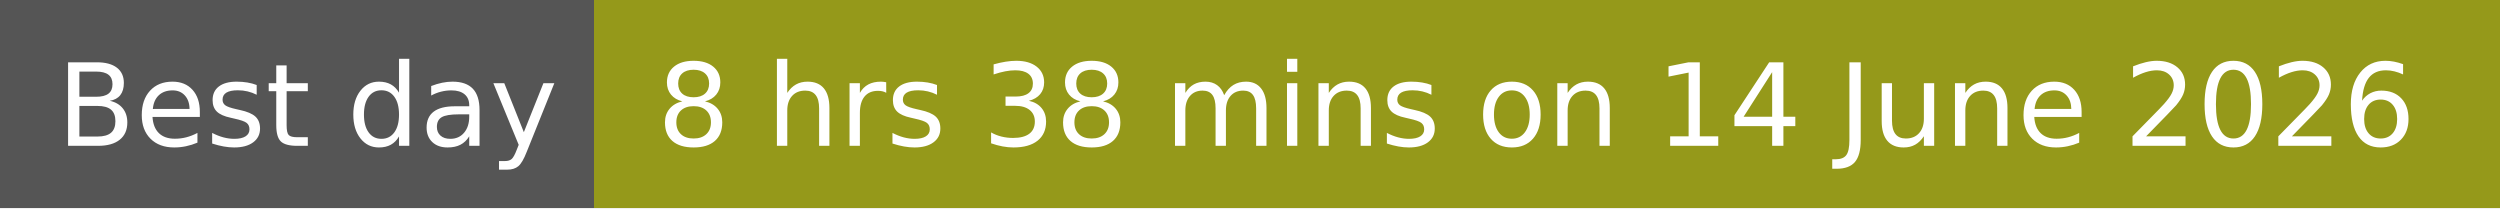
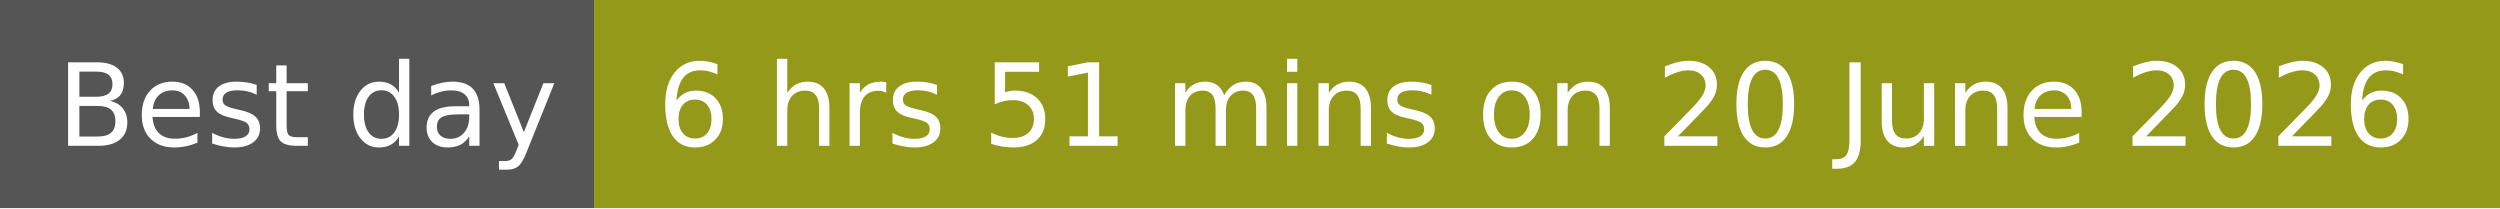
- <svg xmlns="http://www.w3.org/2000/svg" width="240" height="20" role="img" aria-label="Best day: 8 hrs 38 mins on 14 June 2026">
+ <svg xmlns="http://www.w3.org/2000/svg" width="240" height="20" role="img" aria-label="Best day: 6 hrs 51 mins on 20 June 2026">
  <g shape-rendering="crispEdges">
    <rect width="57" height="20" fill="#555" />
    <rect x="57" width="183" height="20" fill="#95991a" />
  </g>
  <g fill="#fff" text-anchor="middle" font-family="Verdana,Geneva,DejaVu Sans,sans-serif" text-rendering="geometricPrecision" font-size="110">
    <text x="295" y="140" textLength="470" transform="scale(.1)">Best day</text>
-     <text x="1475" y="140" textLength="1730" transform="scale(.1)">8 hrs 38 mins on 14 June 2026</text>
+     <text x="1475" y="140" textLength="1730" transform="scale(.1)">6 hrs 51 mins on 20 June 2026</text>
  </g>
</svg>
